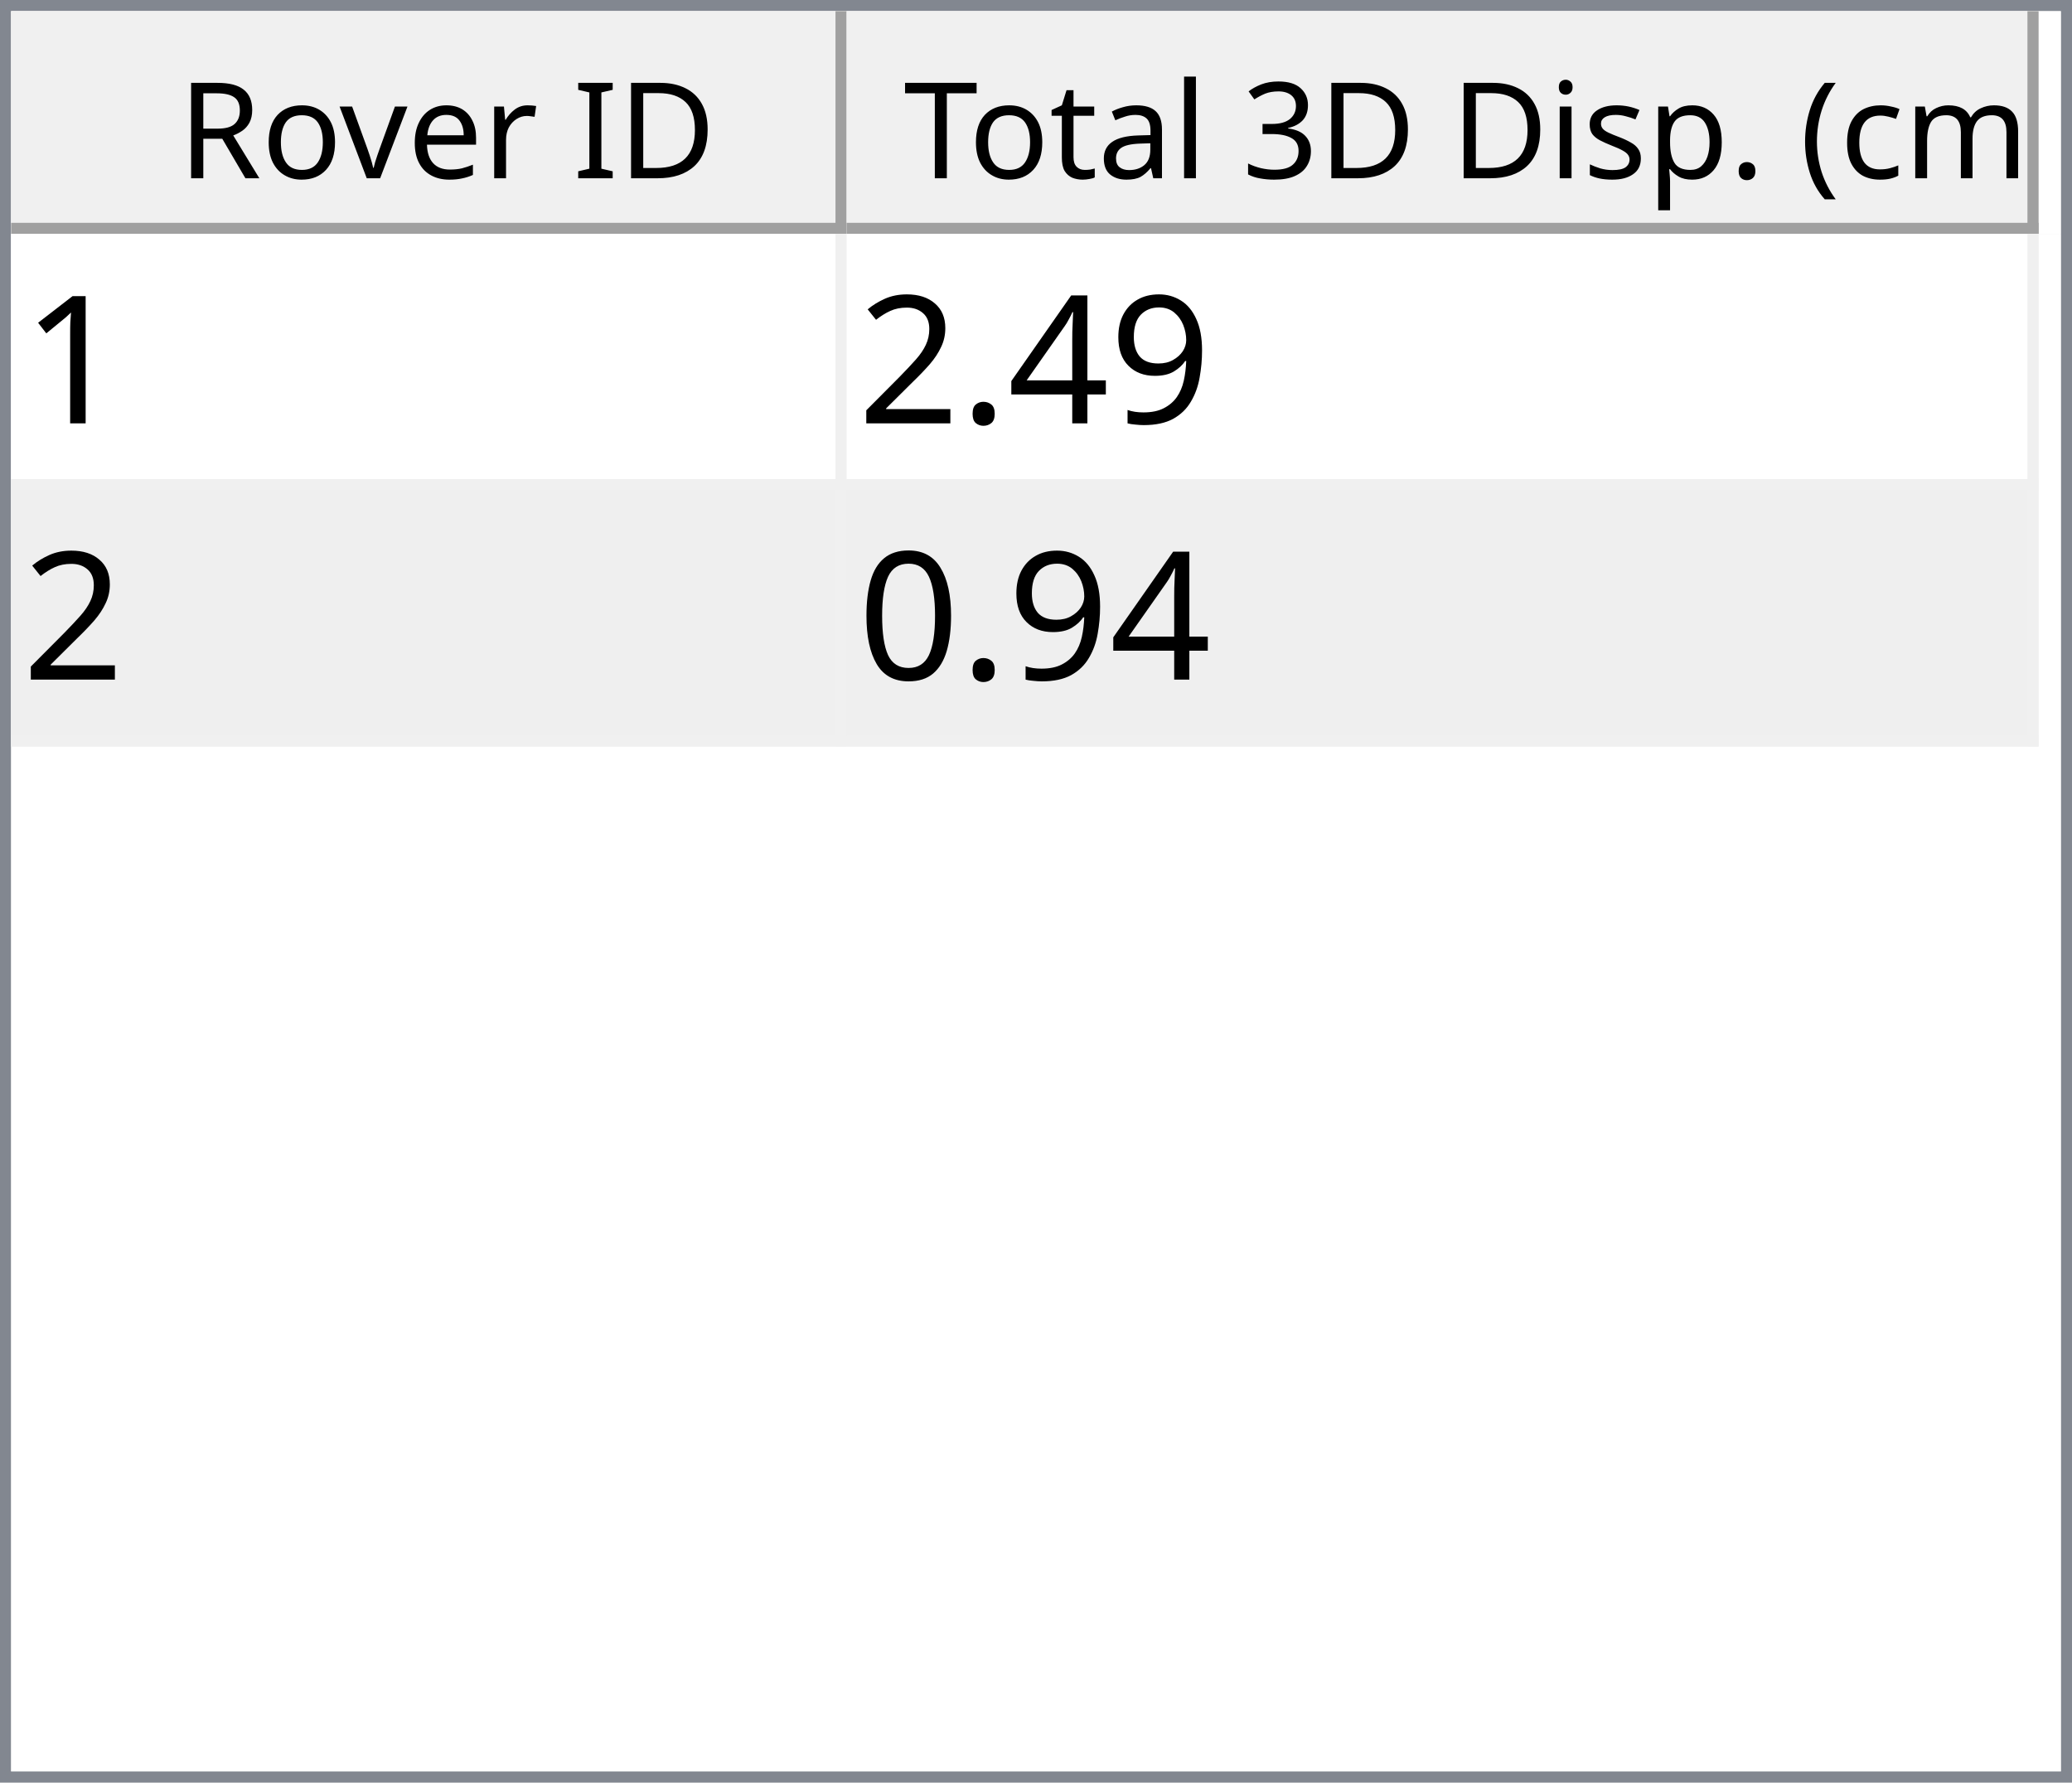
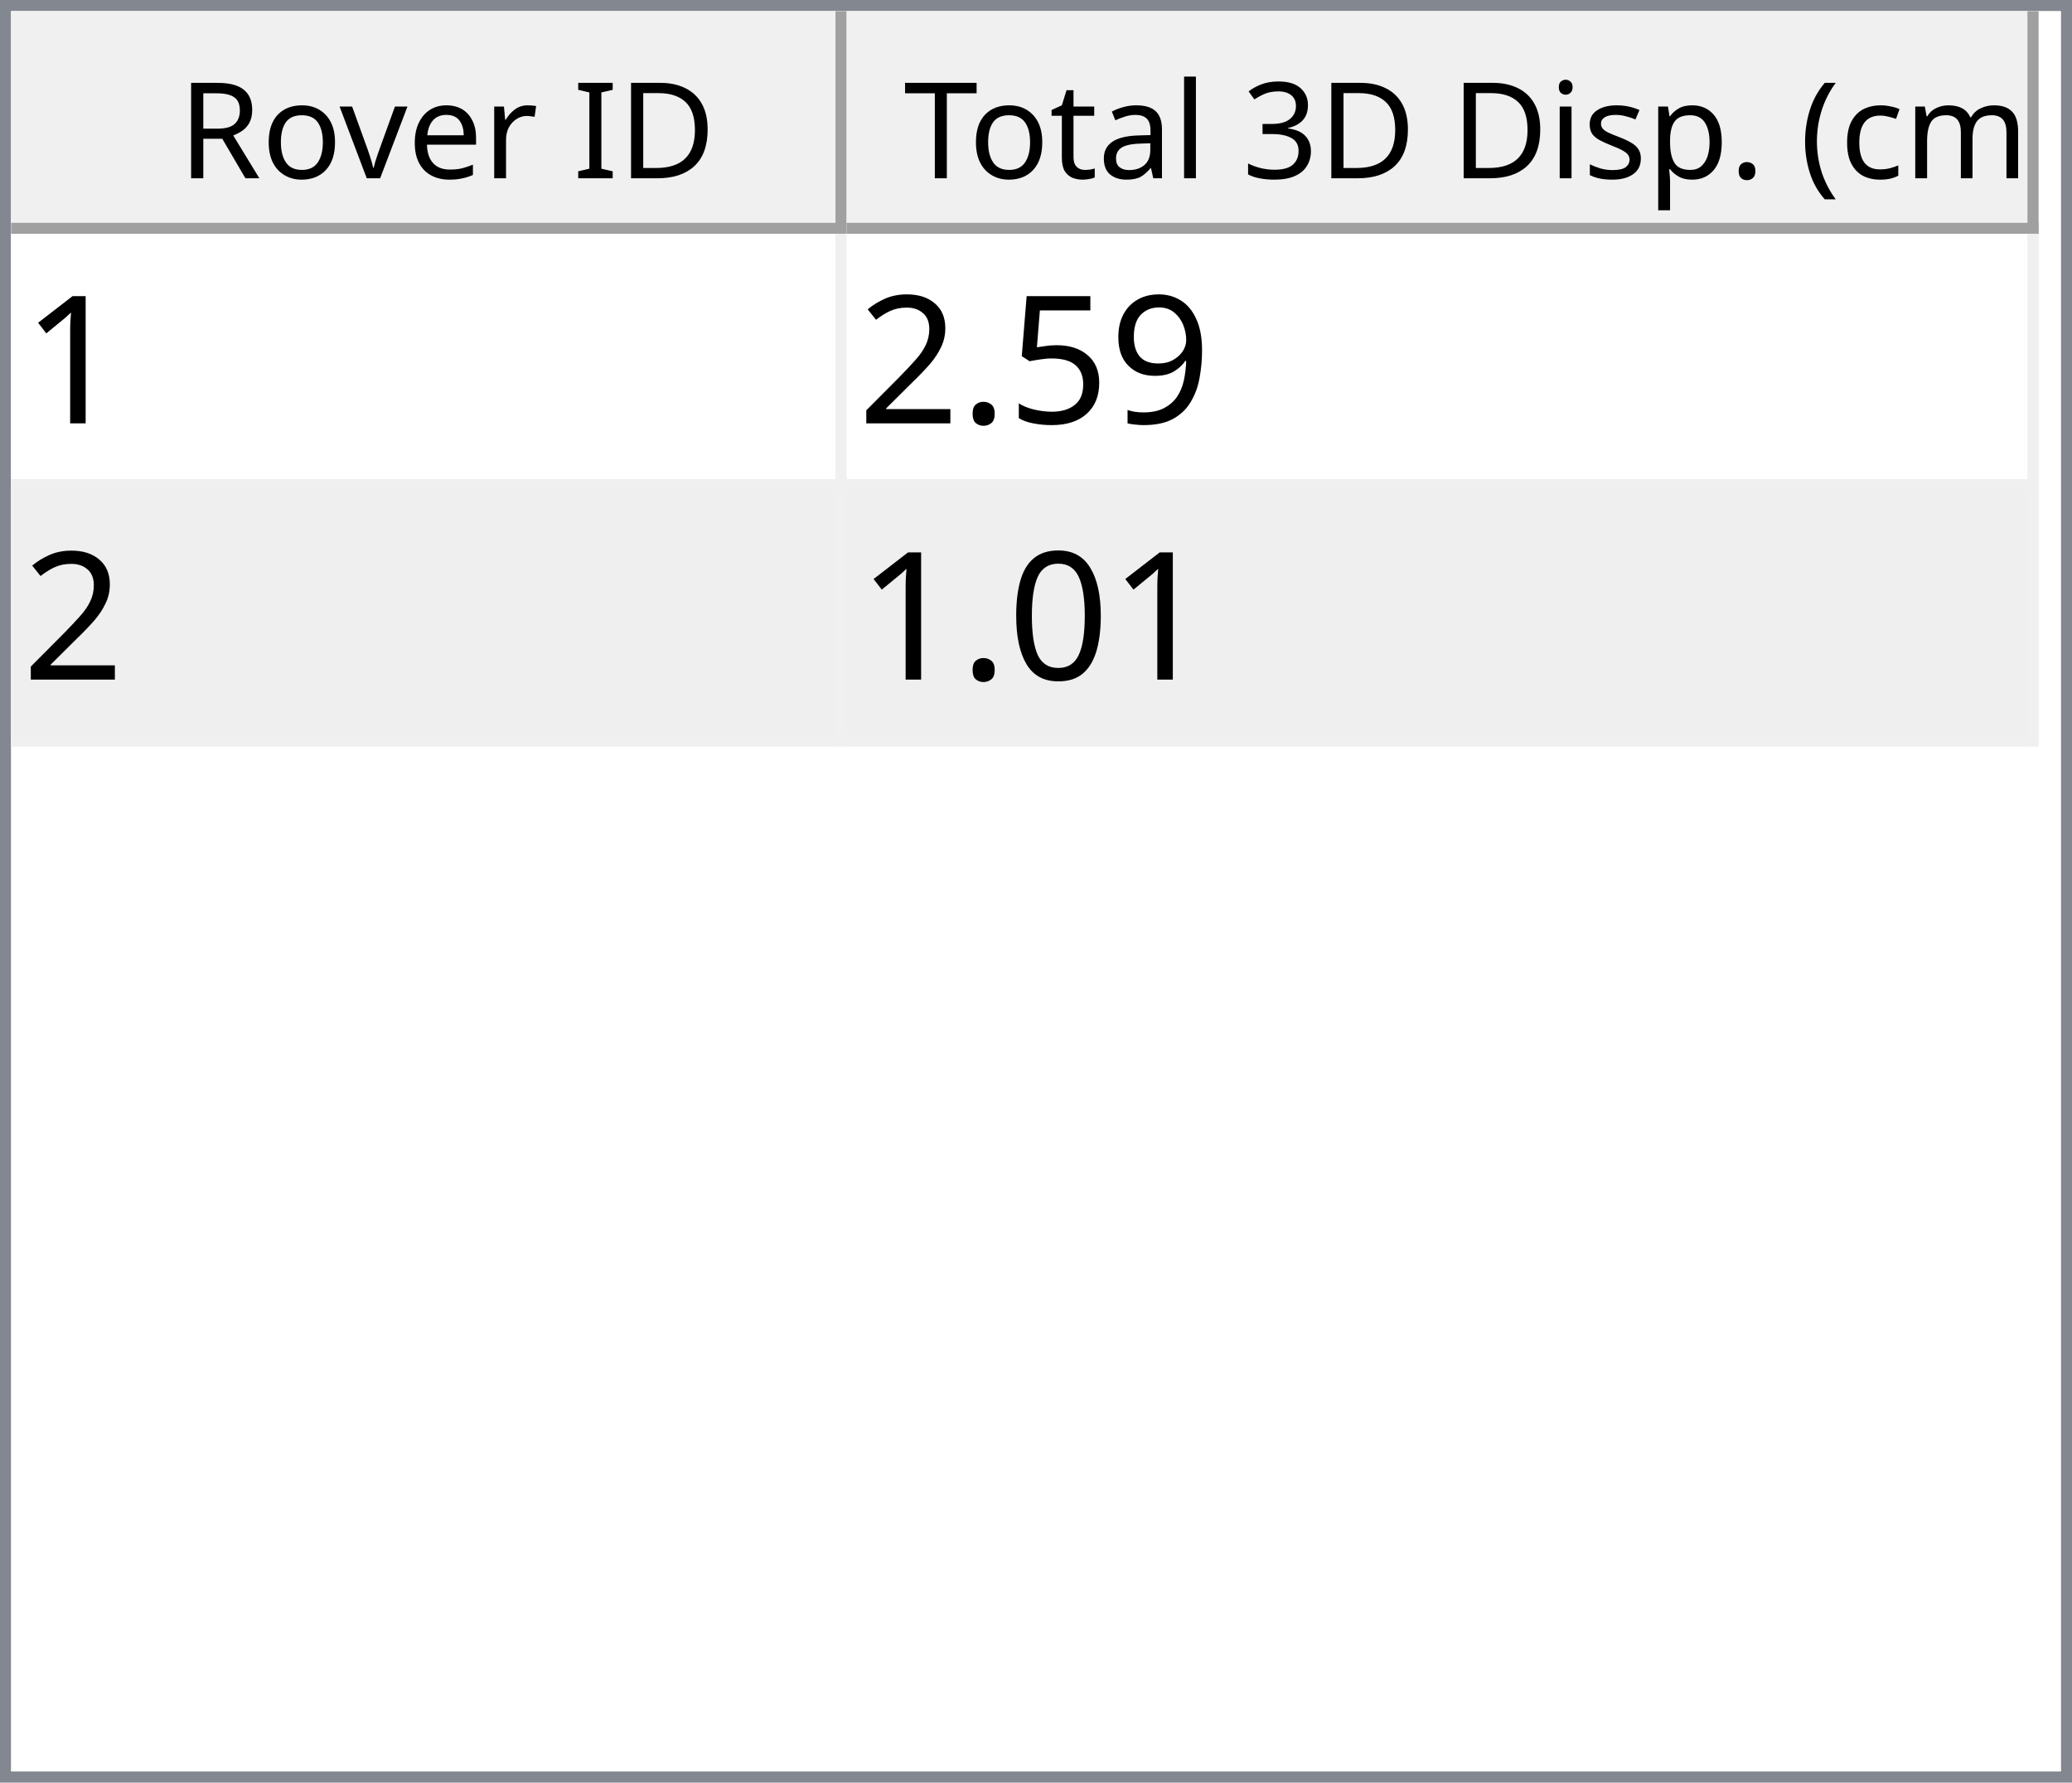
<svg xmlns="http://www.w3.org/2000/svg" style="fill-opacity:1; color-rendering:auto; color-interpolation:auto; text-rendering:auto; stroke:black; stroke-linecap:square; stroke-miterlimit:10; shape-rendering:auto; stroke-opacity:1; fill:black; stroke-dasharray:none; font-weight:normal; stroke-width:1; font-family:'Dialog'; font-style:normal; stroke-linejoin:miter; font-size:12px; stroke-dashoffset:0; image-rendering:auto;" width="186" height="160">
  <defs id="genericDefs" />
  <g>
    <defs id="defs1">
      <clipPath clipPathUnits="userSpaceOnUse" id="clipPath1">
        <path d="M0 0 L186 0 L186 160 L0 160 L0 0 Z" />
      </clipPath>
      <clipPath clipPathUnits="userSpaceOnUse" id="clipPath2">
        <path d="M0 0 L0 160 L186 160 L186 0 Z" />
      </clipPath>
      <clipPath clipPathUnits="userSpaceOnUse" id="clipPath3">
        <path d="M0 0 L0 20 L184 20 L184 0 Z" />
      </clipPath>
      <clipPath clipPathUnits="userSpaceOnUse" id="clipPath4">
        <path d="M0 0 L0 20 L75 20 L75 0 Z" />
      </clipPath>
      <clipPath clipPathUnits="userSpaceOnUse" id="clipPath5">
        <path d="M1 1 L1 19 L74 19 L74 1 Z" />
      </clipPath>
      <clipPath clipPathUnits="userSpaceOnUse" id="clipPath6">
        <path d="M0 0 L0 18 L73 18 L73 0 Z" />
      </clipPath>
      <clipPath clipPathUnits="userSpaceOnUse" id="clipPath7">
        <path d="M-0.5 -0.5 L-0.5 19.5 L74.5 19.5 L74.5 -0.5 Z" />
      </clipPath>
      <clipPath clipPathUnits="userSpaceOnUse" id="clipPath8">
        <path d="M0 0 L0 20 L107 20 L107 0 Z" />
      </clipPath>
      <clipPath clipPathUnits="userSpaceOnUse" id="clipPath9">
        <path d="M1 1 L1 19 L106 19 L106 1 Z" />
      </clipPath>
      <clipPath clipPathUnits="userSpaceOnUse" id="clipPath10">
        <path d="M0 0 L0 18 L105 18 L105 0 Z" />
      </clipPath>
      <clipPath clipPathUnits="userSpaceOnUse" id="clipPath11">
        <path d="M-0.5 -0.5 L-0.5 19.5 L106.5 19.5 L106.5 -0.5 Z" />
      </clipPath>
      <clipPath clipPathUnits="userSpaceOnUse" id="clipPath12">
        <path d="M0 0 L0 138 L184 138 L184 0 Z" />
      </clipPath>
      <clipPath clipPathUnits="userSpaceOnUse" id="clipPath13">
        <path d="M0 0 L0 46 L182 46 L182 0 Z" />
      </clipPath>
      <clipPath clipPathUnits="userSpaceOnUse" id="clipPath14">
        <path d="M-0.5 -0.5 L-0.5 45.5 L181.5 45.5 L181.5 -0.5 Z" />
      </clipPath>
      <clipPath clipPathUnits="userSpaceOnUse" id="clipPath15">
        <path d="M0 0 L0 22 L74 22 L74 0 Z" />
      </clipPath>
      <clipPath clipPathUnits="userSpaceOnUse" id="clipPath16">
        <path d="M0 0 L0 22 L106 22 L106 0 Z" />
      </clipPath>
      <font horiz-adv-x="64.551" id="font1">
        <font-face ascent="107.91" descent="25.098" units-per-em="100" style="font-style:normal; font-family:Segoe UI; font-weight:normal;" />
        <missing-glyph horiz-adv-x="64.551" d="M8.109 0 L8.109 68.266 L56.453 68.266 L56.453 0 L8.109 0 ZM15.328 7.234 L49.219 7.234 L49.219 61.031 L15.328 61.031 L15.328 7.234 Z" />
        <glyph unicode="D" horiz-adv-x="70.117" d="M9.188 0 L9.188 70.016 L28.516 70.016 Q65.531 70.016 65.531 35.891 Q65.531 19.672 55.25 9.836 Q44.969 0 27.734 0 L9.188 0 ZM17.391 62.594 L17.391 7.422 L27.828 7.422 Q41.609 7.422 49.273 14.797 Q56.938 22.172 56.938 35.688 Q56.938 62.594 28.328 62.594 L17.391 62.594 Z" />
        <glyph unicode="I" horiz-adv-x="26.611" d="M17.391 0 L9.188 0 L9.188 70.016 L17.391 70.016 L17.391 0 Z" />
        <glyph unicode=" " horiz-adv-x="27.393" d="" />
        <glyph unicode="r" horiz-adv-x="34.766" d="M34.188 41.891 Q32.078 43.5 28.125 43.5 Q23 43.5 19.555 38.672 Q16.109 33.844 16.109 25.484 L16.109 0 L8.109 0 L8.109 50 L16.109 50 L16.109 39.703 L16.312 39.703 Q18.016 44.969 21.531 47.922 Q25.047 50.875 29.391 50.875 Q32.516 50.875 34.188 50.203 L34.188 41.891 Z" />
        <glyph unicode="e" horiz-adv-x="52.295" d="M48.297 23 L12.984 23 Q13.188 14.656 17.484 10.109 Q21.781 5.562 29.297 5.562 Q37.75 5.562 44.828 11.141 L44.828 3.609 Q38.234 -1.172 27.391 -1.172 Q16.797 -1.172 10.742 5.641 Q4.688 12.453 4.688 24.812 Q4.688 36.469 11.305 43.82 Q17.922 51.172 27.734 51.172 Q37.547 51.172 42.922 44.828 Q48.297 38.484 48.297 27.203 L48.297 23 ZM40.094 29.781 Q40.047 36.719 36.75 40.578 Q33.453 44.438 27.594 44.438 Q21.922 44.438 17.969 40.383 Q14.016 36.328 13.094 29.781 L40.094 29.781 Z" />
        <glyph unicode="v" horiz-adv-x="47.9" d="M47.406 50 L27.484 0 L19.625 0 L0.688 50 L9.469 50 L22.172 13.672 Q23.578 9.672 23.922 6.688 L24.125 6.688 Q24.609 10.453 25.688 13.484 L38.969 50 L47.406 50 Z" />
        <glyph unicode="o" horiz-adv-x="58.594" d="M29 -1.172 Q17.922 -1.172 11.305 5.836 Q4.688 12.844 4.688 24.422 Q4.688 37.016 11.57 44.094 Q18.453 51.172 30.172 51.172 Q41.359 51.172 47.633 44.289 Q53.906 37.406 53.906 25.203 Q53.906 13.234 47.141 6.031 Q40.375 -1.172 29 -1.172 ZM29.594 44.438 Q21.875 44.438 17.383 39.188 Q12.891 33.938 12.891 24.703 Q12.891 15.828 17.43 10.695 Q21.969 5.562 29.594 5.562 Q37.359 5.562 41.531 10.594 Q45.703 15.625 45.703 24.906 Q45.703 34.281 41.531 39.359 Q37.359 44.438 29.594 44.438 Z" />
        <glyph unicode="R" horiz-adv-x="59.814" d="M59.375 0 L49.609 0 L37.891 19.625 Q36.281 22.359 34.766 24.289 Q33.25 26.219 31.664 27.438 Q30.078 28.656 28.25 29.219 Q26.422 29.781 24.125 29.781 L17.391 29.781 L17.391 0 L9.188 0 L9.188 70.016 L30.078 70.016 Q34.672 70.016 38.555 68.867 Q42.438 67.719 45.289 65.375 Q48.141 63.031 49.758 59.547 Q51.375 56.062 51.375 51.375 Q51.375 47.703 50.273 44.656 Q49.172 41.609 47.148 39.211 Q45.125 36.812 42.266 35.133 Q39.406 33.453 35.844 32.516 L35.844 32.328 Q37.594 31.547 38.891 30.547 Q40.188 29.547 41.359 28.18 Q42.531 26.812 43.68 25.078 Q44.828 23.344 46.234 21.047 L59.375 0 ZM17.391 62.594 L17.391 37.203 L28.516 37.203 Q31.594 37.203 34.203 38.133 Q36.812 39.062 38.719 40.797 Q40.625 42.531 41.703 45.047 Q42.781 47.562 42.781 50.688 Q42.781 56.297 39.141 59.445 Q35.5 62.594 28.609 62.594 L17.391 62.594 Z" />
        <glyph unicode=")" horiz-adv-x="30.176" d="M8.297 -15.922 L1.172 -15.922 Q16.406 2.344 16.406 26.812 Q16.406 51.469 1.078 70.016 L8.297 70.016 Q23.531 52.156 23.531 26.703 Q23.531 1.375 8.297 -15.922 Z" />
        <glyph unicode="m" horiz-adv-x="86.133" d="M79.109 0 L71.094 0 L71.094 28.719 Q71.094 37.016 68.531 40.727 Q65.969 44.438 59.906 44.438 Q54.781 44.438 51.195 39.75 Q47.609 35.062 47.609 28.516 L47.609 0 L39.594 0 L39.594 29.688 Q39.594 44.438 28.219 44.438 Q22.953 44.438 19.531 40.016 Q16.109 35.594 16.109 28.516 L16.109 0 L8.109 0 L8.109 50 L16.109 50 L16.109 42.094 L16.312 42.094 Q21.625 51.172 31.844 51.172 Q36.969 51.172 40.773 48.312 Q44.578 45.453 46 40.828 Q51.562 51.172 62.594 51.172 Q79.109 51.172 79.109 30.812 L79.109 0 Z" />
        <glyph unicode="c" horiz-adv-x="46.191" d="M42.188 2.297 Q36.422 -1.172 28.516 -1.172 Q17.828 -1.172 11.258 5.789 Q4.688 12.75 4.688 23.828 Q4.688 36.188 11.766 43.68 Q18.844 51.172 30.672 51.172 Q37.25 51.172 42.281 48.734 L42.281 40.531 Q36.719 44.438 30.375 44.438 Q22.703 44.438 17.797 38.945 Q12.891 33.453 12.891 24.516 Q12.891 15.719 17.508 10.641 Q22.125 5.562 29.891 5.562 Q36.422 5.562 42.188 9.906 L42.188 2.297 Z" />
        <glyph unicode="(" horiz-adv-x="30.176" d="M29.109 -15.922 L21.969 -15.922 Q6.844 1.375 6.844 26.703 Q6.844 52.156 21.969 70.016 L29.203 70.016 Q13.875 51.469 13.875 26.812 Q13.875 2.344 29.109 -15.922 Z" />
        <glyph unicode="." horiz-adv-x="21.68" d="M10.891 -1.078 Q8.641 -1.078 7.055 0.539 Q5.469 2.156 5.469 4.391 Q5.469 6.641 7.055 8.273 Q8.641 9.906 10.891 9.906 Q13.188 9.906 14.797 8.273 Q16.406 6.641 16.406 4.391 Q16.406 2.156 14.797 0.539 Q13.188 -1.078 10.891 -1.078 Z" />
        <glyph unicode="p" horiz-adv-x="58.789" d="M16.312 7.234 L16.109 7.234 L16.109 -23 L8.109 -23 L8.109 50 L16.109 50 L16.109 41.219 L16.312 41.219 Q22.219 51.172 33.594 51.172 Q43.266 51.172 48.688 44.461 Q54.109 37.75 54.109 26.469 Q54.109 13.922 48 6.375 Q41.891 -1.172 31.297 -1.172 Q21.578 -1.172 16.312 7.234 ZM16.109 27.391 L16.109 20.406 Q16.109 14.203 20.141 9.883 Q24.172 5.562 30.375 5.562 Q37.641 5.562 41.773 11.133 Q45.906 16.703 45.906 26.609 Q45.906 34.969 42.047 39.703 Q38.188 44.438 31.594 44.438 Q24.609 44.438 20.359 39.578 Q16.109 34.719 16.109 27.391 Z" />
        <glyph unicode="s" horiz-adv-x="42.432" d="M5.078 1.812 L5.078 10.406 Q11.625 5.562 19.484 5.562 Q30.031 5.562 30.031 12.594 Q30.031 14.594 29.125 15.992 Q28.219 17.391 26.68 18.461 Q25.141 19.531 23.07 20.383 Q21 21.234 18.609 22.172 Q15.281 23.484 12.766 24.828 Q10.25 26.172 8.57 27.859 Q6.891 29.547 6.031 31.695 Q5.172 33.844 5.172 36.719 Q5.172 40.234 6.789 42.945 Q8.406 45.656 11.086 47.484 Q13.766 49.312 17.211 50.242 Q20.656 51.172 24.312 51.172 Q30.812 51.172 35.938 48.922 L35.938 40.828 Q30.422 44.438 23.25 44.438 Q21 44.438 19.195 43.922 Q17.391 43.406 16.094 42.477 Q14.797 41.547 14.086 40.258 Q13.375 38.969 13.375 37.406 Q13.375 35.453 14.086 34.133 Q14.797 32.812 16.164 31.789 Q17.531 30.766 19.484 29.938 Q21.438 29.109 23.922 28.125 Q27.25 26.859 29.883 25.516 Q32.516 24.172 34.375 22.484 Q36.234 20.797 37.234 18.602 Q38.234 16.406 38.234 13.375 Q38.234 9.672 36.602 6.938 Q34.969 4.203 32.234 2.398 Q29.5 0.594 25.93 -0.289 Q22.359 -1.172 18.453 -1.172 Q10.75 -1.172 5.078 1.812 Z" />
        <glyph unicode="i" horiz-adv-x="24.219" d="M12.203 62.703 Q10.062 62.703 8.547 64.164 Q7.031 65.625 7.031 67.875 Q7.031 70.125 8.547 71.609 Q10.062 73.094 12.203 73.094 Q14.406 73.094 15.945 71.609 Q17.484 70.125 17.484 67.875 Q17.484 65.719 15.945 64.211 Q14.406 62.703 12.203 62.703 ZM16.109 0 L8.109 0 L8.109 50 L16.109 50 L16.109 0 Z" />
        <glyph unicode="3" horiz-adv-x="53.906" d="M46.531 19.828 Q46.531 15.094 44.75 11.211 Q42.969 7.328 39.719 4.57 Q36.469 1.812 31.93 0.297 Q27.391 -1.219 21.922 -1.219 Q11.922 -1.219 6 2.594 L6 11.188 Q13.094 5.609 22.219 5.609 Q25.875 5.609 28.828 6.539 Q31.781 7.469 33.906 9.227 Q36.031 10.984 37.18 13.477 Q38.328 15.969 38.328 19.094 Q38.328 32.812 18.797 32.812 L12.984 32.812 L12.984 39.594 L18.5 39.594 Q35.797 39.594 35.797 52.484 Q35.797 64.406 22.609 64.406 Q15.188 64.406 8.688 59.422 L8.688 67.188 Q15.375 71.188 24.609 71.188 Q29 71.188 32.57 69.969 Q36.141 68.75 38.68 66.555 Q41.219 64.359 42.609 61.281 Q44 58.203 44 54.5 Q44 40.672 30.031 36.719 L30.031 36.531 Q33.594 36.141 36.625 34.797 Q39.656 33.453 41.852 31.305 Q44.047 29.156 45.289 26.25 Q46.531 23.344 46.531 19.828 Z" />
        <glyph unicode="l" horiz-adv-x="24.219" d="M16.109 0 L8.109 0 L8.109 74.031 L16.109 74.031 L16.109 0 Z" />
        <glyph unicode="a" horiz-adv-x="50.879" d="M43.891 0 L35.891 0 L35.891 7.812 L35.688 7.812 Q30.469 -1.172 20.312 -1.172 Q12.844 -1.172 8.617 2.781 Q4.391 6.734 4.391 13.281 Q4.391 27.297 20.906 29.594 L35.891 31.688 Q35.891 44.438 25.594 44.438 Q16.547 44.438 9.281 38.281 L9.281 46.484 Q16.656 51.172 26.266 51.172 Q43.891 51.172 43.891 32.516 L43.891 0 ZM35.891 25.297 L23.828 23.641 Q18.266 22.859 15.43 20.875 Q12.594 18.891 12.594 13.875 Q12.594 10.203 15.211 7.883 Q17.828 5.562 22.172 5.562 Q28.125 5.562 32.008 9.742 Q35.891 13.922 35.891 20.312 L35.891 25.297 Z" />
        <glyph unicode="t" horiz-adv-x="33.887" d="M31.297 0.484 Q28.469 -1.078 23.828 -1.078 Q10.688 -1.078 10.688 13.578 L10.688 43.172 L2.094 43.172 L2.094 50 L10.688 50 L10.688 62.203 L18.703 64.797 L18.703 50 L31.297 50 L31.297 43.172 L18.703 43.172 L18.703 14.984 Q18.703 9.969 20.414 7.82 Q22.125 5.672 26.078 5.672 Q29.109 5.672 31.297 7.328 L31.297 0.484 Z" />
        <glyph unicode="T" horiz-adv-x="52.393" d="M50.594 62.594 L30.375 62.594 L30.375 0 L22.172 0 L22.172 62.594 L2 62.594 L2 70.016 L50.594 70.016 L50.594 62.594 Z" />
      </font>
      <font horiz-adv-x="75.0" id="font2">
        <font-face ascent="100.537" descent="21.973" units-per-em="100" style="font-style:normal; font-family:sans-serif; font-weight:normal;" />
        <missing-glyph horiz-adv-x="75.0" d="M12.5 0 L12.5 62.5 L62.5 62.5 L62.5 0 L12.5 0 ZM14.062 1.562 L60.938 1.562 L60.938 60.938 L14.062 60.938 L14.062 1.562 Z" />
        <glyph unicode="1" horiz-adv-x="55.615" d="M37.25 0 L28.469 0 L28.469 56 Q25.297 52.984 20.141 49.953 Q14.984 46.922 10.891 45.406 L10.891 53.906 Q18.266 57.375 23.781 62.305 Q29.297 67.234 31.594 71.875 L37.25 71.875 L37.25 0 Z" />
        <glyph unicode="9" horiz-adv-x="55.615" d="M5.469 16.547 L13.922 17.328 Q14.984 11.375 18.016 8.688 Q21.047 6 25.781 6 Q29.828 6 32.883 7.859 Q35.938 9.719 37.891 12.82 Q39.844 15.922 41.164 21.195 Q42.484 26.469 42.484 31.938 Q42.484 32.516 42.438 33.688 Q39.797 29.5 35.234 26.883 Q30.672 24.266 25.344 24.266 Q16.453 24.266 10.305 30.711 Q4.156 37.156 4.156 47.703 Q4.156 58.594 10.578 65.234 Q17 71.875 26.656 71.875 Q33.641 71.875 39.43 68.117 Q45.219 64.359 48.219 57.398 Q51.219 50.438 51.219 37.25 Q51.219 23.531 48.242 15.406 Q45.266 7.281 39.383 3.031 Q33.5 -1.219 25.594 -1.219 Q17.188 -1.219 11.867 3.445 Q6.547 8.109 5.469 16.547 ZM41.453 48.141 Q41.453 55.719 37.43 60.156 Q33.406 64.594 27.734 64.594 Q21.875 64.594 17.531 59.812 Q13.188 55.031 13.188 47.406 Q13.188 40.578 17.312 36.305 Q21.438 32.031 27.484 32.031 Q33.594 32.031 37.523 36.305 Q41.453 40.578 41.453 48.141 Z" />
-         <glyph unicode="4" horiz-adv-x="55.615" d="M32.328 0 L32.328 17.141 L1.266 17.141 L1.266 25.203 L33.938 71.578 L41.109 71.578 L41.109 25.203 L50.781 25.203 L50.781 17.141 L41.109 17.141 L41.109 0 L32.328 0 ZM32.328 25.203 L32.328 57.469 L9.906 25.203 L32.328 25.203 Z" />
+         <glyph unicode="5" horiz-adv-x="55.615" d="M4.156 18.75 L13.375 19.531 Q14.406 12.797 18.141 9.398 Q21.875 6 27.156 6 Q33.5 6 37.891 10.789 Q42.281 15.578 42.281 23.484 Q42.281 31 38.062 35.352 Q33.844 39.703 27 39.703 Q22.75 39.703 19.336 37.773 Q15.922 35.844 13.969 32.766 L5.719 33.844 L12.641 70.609 L48.25 70.609 L48.25 62.203 L19.672 62.203 L15.828 42.969 Q22.266 47.469 29.344 47.469 Q38.719 47.469 45.164 40.969 Q51.609 34.469 51.609 24.266 Q51.609 14.547 45.953 7.469 Q39.062 -1.219 27.156 -1.219 Q17.391 -1.219 11.211 4.25 Q5.031 9.719 4.156 18.75 Z" />
        <glyph unicode="." horiz-adv-x="27.783" d="M9.078 0 L9.078 10.016 L19.094 10.016 L19.094 0 L9.078 0 Z" />
        <glyph unicode="2" horiz-adv-x="55.615" d="M50.344 8.453 L50.344 0 L3.031 0 Q2.938 3.172 4.047 6.109 Q5.859 10.938 9.836 15.625 Q13.812 20.312 21.344 26.469 Q33.016 36.031 37.117 41.625 Q41.219 47.219 41.219 52.203 Q41.219 57.422 37.477 61.008 Q33.734 64.594 27.734 64.594 Q21.391 64.594 17.578 60.789 Q13.766 56.984 13.719 50.25 L4.688 51.172 Q5.609 61.281 11.664 66.578 Q17.719 71.875 27.938 71.875 Q38.234 71.875 44.242 66.164 Q50.25 60.453 50.25 52 Q50.25 47.703 48.492 43.555 Q46.734 39.406 42.656 34.812 Q38.578 30.219 29.109 22.219 Q21.188 15.578 18.945 13.211 Q16.703 10.844 15.234 8.453 L50.344 8.453 Z" />
        <glyph unicode="0" horiz-adv-x="55.615" d="M4.156 35.297 Q4.156 48 6.766 55.742 Q9.375 63.484 14.523 67.68 Q19.672 71.875 27.484 71.875 Q33.25 71.875 37.594 69.555 Q41.938 67.234 44.773 62.867 Q47.609 58.5 49.219 52.227 Q50.828 45.953 50.828 35.297 Q50.828 22.703 48.242 14.969 Q45.656 7.234 40.508 3.008 Q35.359 -1.219 27.484 -1.219 Q17.141 -1.219 11.234 6.203 Q4.156 15.141 4.156 35.297 ZM13.188 35.297 Q13.188 17.672 17.312 11.836 Q21.438 6 27.484 6 Q33.547 6 37.672 11.859 Q41.797 17.719 41.797 35.297 Q41.797 52.984 37.672 58.789 Q33.547 64.594 27.391 64.594 Q21.344 64.594 17.719 59.469 Q13.188 52.938 13.188 35.297 Z" />
      </font>
    </defs>
    <g style="fill:white; stroke:white;">
      <rect x="0" y="0" width="186" style="clip-path:url(#clipPath1); stroke:none;" height="160" />
    </g>
    <g style="fill:white; text-rendering:optimizeSpeed; color-rendering:optimizeSpeed; image-rendering:optimizeSpeed; shape-rendering:crispEdges; stroke:white; color-interpolation:sRGB;">
      <rect x="0" width="186" height="160" y="0" style="stroke:none;" />
      <path style="stroke:none;" d="M0 160 L186 160 L186 0 L0 0 Z" />
    </g>
    <g style="fill:rgb(240,240,240); font-family:'Segoe UI'; stroke:rgb(240,240,240);">
      <rect x="0" y="0" width="186" style="clip-path:url(#clipPath2); stroke:none;" height="160" />
    </g>
    <g style="fill:rgb(130,135,144); font-family:'Segoe UI'; stroke:rgb(130,135,144);">
      <path d="M0 0 L186 0 L186 160 L0 160 L0 0 ZM1 1 L185 1 L185 159 L1 159 L1 1 Z" style="fill-rule:evenodd; clip-path:url(#clipPath2); stroke:none;" />
    </g>
    <g style="fill:white; font-family:'Segoe UI'; stroke:white;" transform="translate(1,1)">
      <rect x="0" y="0" width="184" style="clip-path:url(#clipPath3); stroke:none;" height="20" />
    </g>
    <g style="fill:rgb(240,240,240); font-family:'Segoe UI'; stroke:rgb(240,240,240);" transform="translate(1,1)">
      <rect x="0" y="0" width="75" style="clip-path:url(#clipPath4); stroke:none;" height="20" />
    </g>
    <g style="font-family:'Segoe UI';" transform="translate(2,2)">
      <text x="14" xml:space="preserve" y="14" style="clip-path:url(#clipPath6); stroke:none;">Rover ID</text>
    </g>
    <g style="fill:rgb(160,160,160); font-family:'Segoe UI'; stroke:rgb(160,160,160); stroke-linejoin:bevel;" transform="translate(1.5,1.5)">
      <line x1="74" x2="74" y1="0" style="fill:none; clip-path:url(#clipPath7);" y2="19" />
    </g>
    <g style="fill:rgb(160,160,160); font-family:'Segoe UI'; stroke:rgb(160,160,160); stroke-linejoin:bevel;" transform="matrix(1,0,0,1,1,1) translate(0.5,0.5)">
      <line x1="0" x2="74" y1="19" style="fill:none; clip-path:url(#clipPath7);" y2="19" />
    </g>
    <g style="fill:rgb(240,240,240); font-family:'Segoe UI'; stroke:rgb(240,240,240);" transform="translate(76,1)">
      <rect x="0" y="0" width="107" style="clip-path:url(#clipPath8); stroke:none;" height="20" />
    </g>
    <g style="font-family:'Segoe UI';" transform="translate(77,2)">
      <text x="1" xml:space="preserve" y="14" style="clip-path:url(#clipPath10); stroke:none;"> Total 3D Disp. (cm)</text>
    </g>
    <g style="fill:rgb(160,160,160); font-family:'Segoe UI'; stroke:rgb(160,160,160); stroke-linejoin:bevel;" transform="translate(76.5,1.5)">
      <line x1="106" x2="106" y1="0" style="fill:none; clip-path:url(#clipPath11);" y2="19" />
    </g>
    <g style="fill:rgb(160,160,160); font-family:'Segoe UI'; stroke:rgb(160,160,160); stroke-linejoin:bevel;" transform="matrix(1,0,0,1,76,1) translate(0.5,0.5)">
      <line x1="0" x2="106" y1="19" style="fill:none; clip-path:url(#clipPath11);" y2="19" />
    </g>
    <g style="fill:white; font-family:'Segoe UI'; stroke:white;" transform="translate(1,21)">
      <rect x="0" y="0" width="184" style="clip-path:url(#clipPath12); stroke:none;" height="138" />
    </g>
    <g style="fill:rgb(240,240,240); font-size:16px; font-family:sans-serif; stroke:rgb(240,240,240);" transform="translate(1,21)">
      <rect x="0" y="0" width="182" style="clip-path:url(#clipPath13); stroke:none;" height="46" />
      <line transform="translate(0.5,0.5)" x1="0" x2="181" y1="22" style="clip-path:url(#clipPath14); fill:none; stroke-linejoin:bevel;" y2="22" />
    </g>
    <g transform="matrix(1,0,0,1,1,21) translate(0.5,0.5)" style="fill:rgb(240,240,240); font-size:16px; font-family:sans-serif; stroke:rgb(240,240,240); stroke-linejoin:bevel;">
      <line x1="0" x2="181" y1="45" style="fill:none; clip-path:url(#clipPath14);" y2="45" />
    </g>
    <g transform="matrix(1,0,0,1,1,21) translate(0.5,0.5)" style="fill:rgb(240,240,240); font-size:16px; font-family:sans-serif; stroke:rgb(240,240,240); stroke-linejoin:bevel;">
      <line x1="74" x2="74" y1="0" style="fill:none; clip-path:url(#clipPath14);" y2="45" />
    </g>
    <g transform="matrix(1,0,0,1,1,21) translate(0.5,0.5)" style="fill:rgb(240,240,240); font-size:16px; font-family:sans-serif; stroke:rgb(240,240,240); stroke-linejoin:bevel;">
      <line x1="181" x2="181" y1="0" style="fill:none; clip-path:url(#clipPath14);" y2="45" />
    </g>
    <g style="fill:white; font-size:16px; font-family:sans-serif; stroke:white;" transform="matrix(1,0,0,1,1,21)">
      <rect x="0" y="0" width="74" style="clip-path:url(#clipPath15); stroke:none;" height="22" />
      <text x="1" y="17" style="fill:black; clip-path:url(#clipPath15); stroke:none;" xml:space="preserve">1</text>
    </g>
    <g style="fill:white; font-size:16px; font-family:sans-serif; stroke:white;" transform="matrix(1,0,0,1,1,21) translate(75,0)">
      <rect x="0" y="0" width="106" style="clip-path:url(#clipPath16); stroke:none;" height="22" />
-       <text x="1" y="17" style="fill:black; clip-path:url(#clipPath16); stroke:none;" xml:space="preserve">2.49</text>
+       <text x="1" y="17" style="fill:black; clip-path:url(#clipPath16); stroke:none;" xml:space="preserve">2.59</text>
    </g>
    <g style="fill:rgb(239,239,239); font-size:16px; font-family:sans-serif; stroke:rgb(239,239,239);" transform="matrix(1,0,0,1,1,21) translate(0,23)">
      <rect x="0" y="0" width="74" style="clip-path:url(#clipPath15); stroke:none;" height="22" />
      <text x="1" y="17" style="fill:black; clip-path:url(#clipPath15); stroke:none;" xml:space="preserve">2</text>
    </g>
    <g style="fill:rgb(239,239,239); font-size:16px; font-family:sans-serif; stroke:rgb(239,239,239);" transform="matrix(1,0,0,1,1,21) translate(75,23)">
      <rect x="0" y="0" width="106" style="clip-path:url(#clipPath16); stroke:none;" height="22" />
-       <text x="1" y="17" style="fill:black; clip-path:url(#clipPath16); stroke:none;" xml:space="preserve">0.94</text>
+       <text x="1" y="17" style="fill:black; clip-path:url(#clipPath16); stroke:none;" xml:space="preserve">1.01</text>
    </g>
  </g>
</svg>
